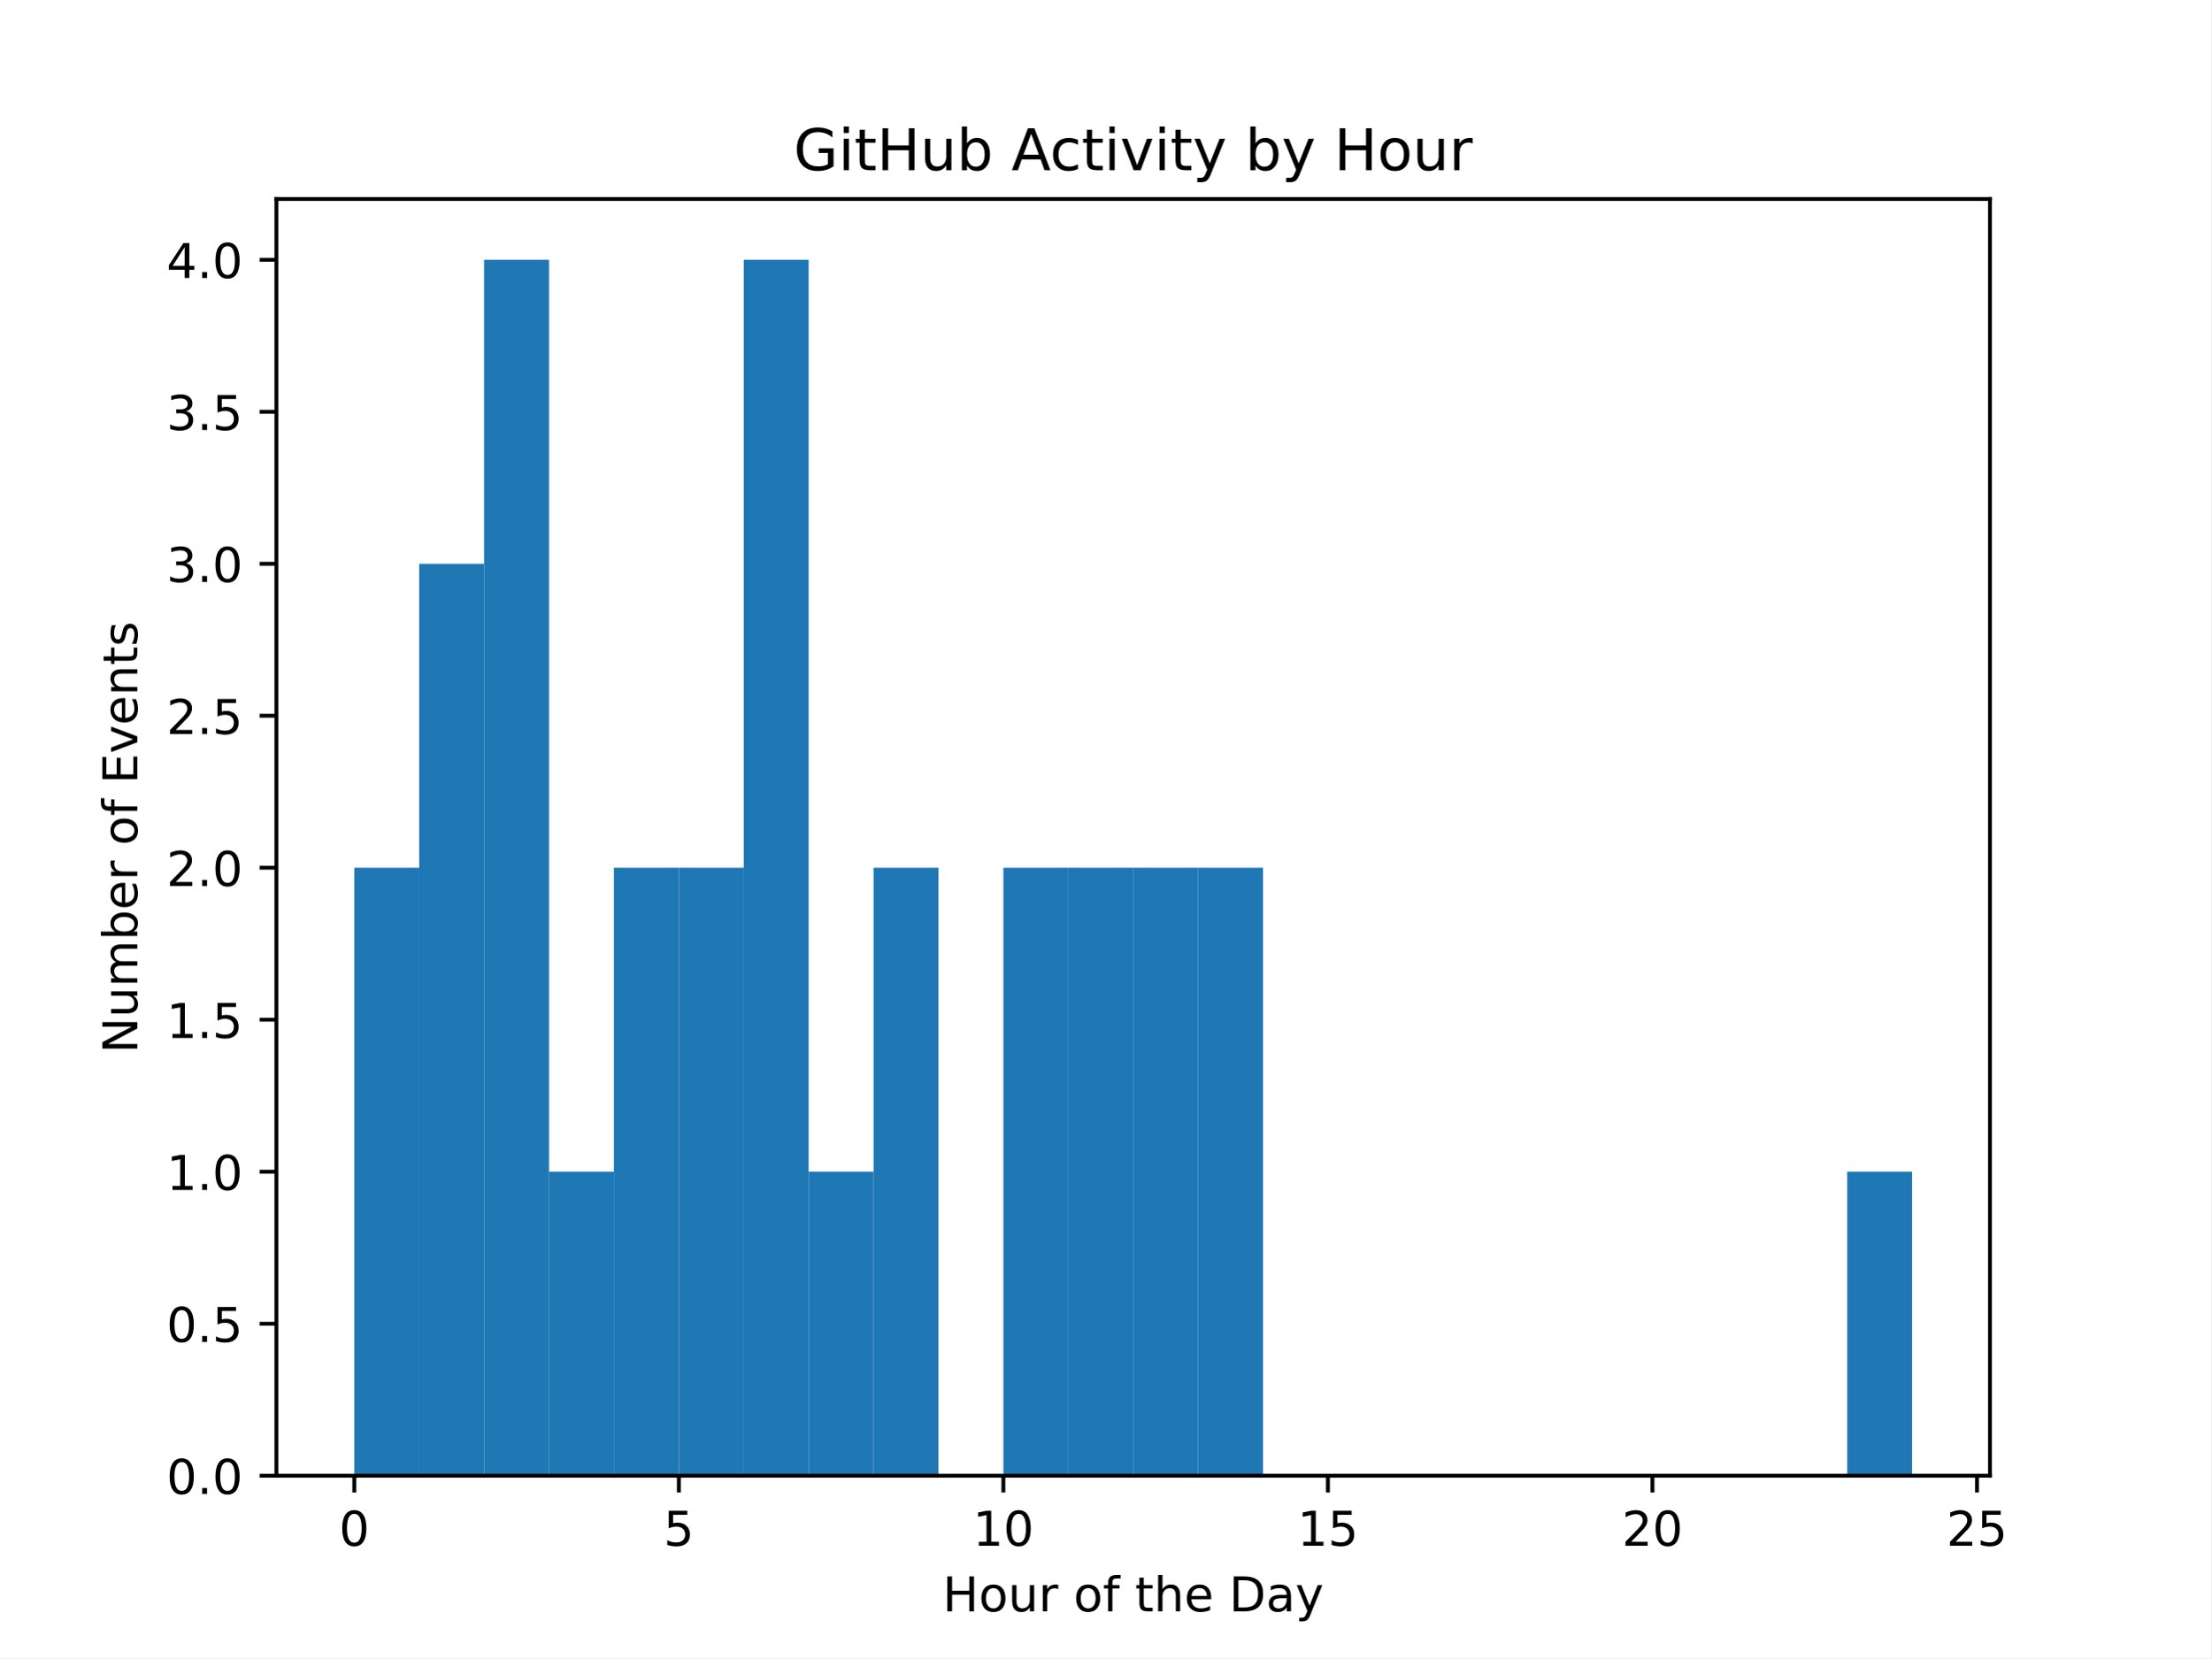
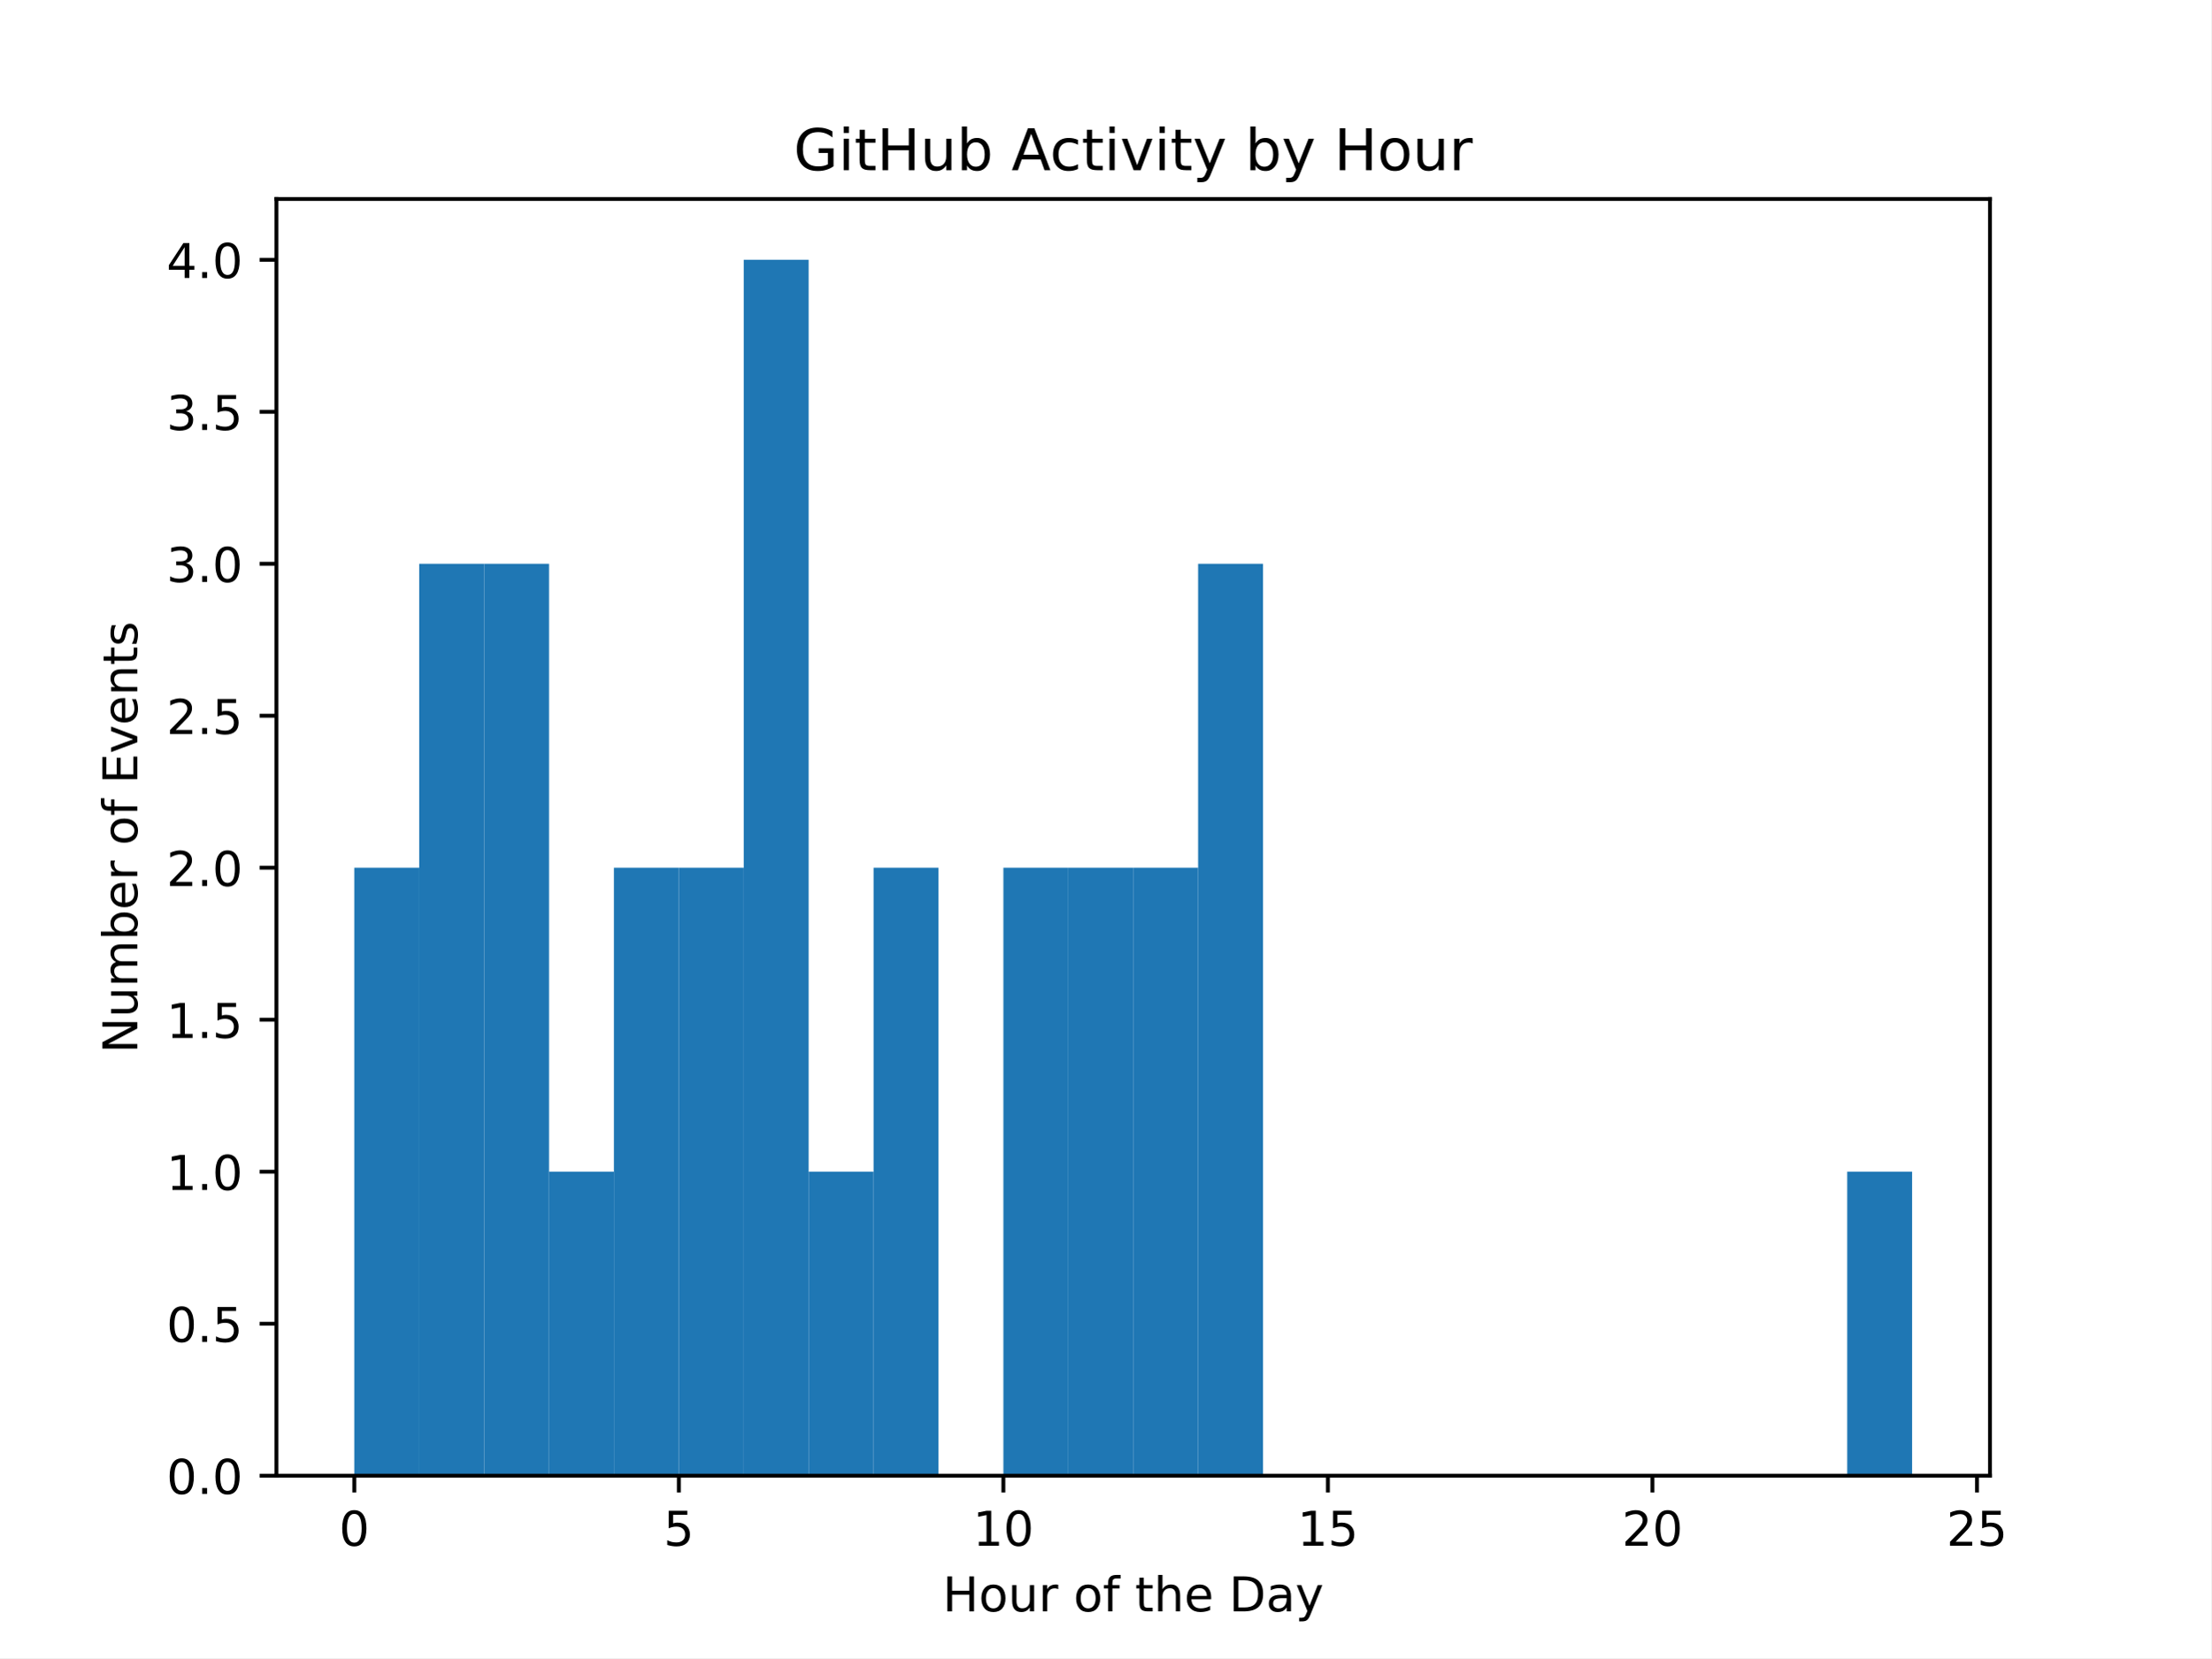
<svg xmlns="http://www.w3.org/2000/svg" xmlns:xlink="http://www.w3.org/1999/xlink" width="460.8pt" height="345.6pt" viewBox="0 0 460.8 345.6" version="1.1">
  <defs>
    <style type="text/css">*{stroke-linejoin: round; stroke-linecap: butt}</style>
  </defs>
  <g id="figure_1">
    <g id="patch_1">
      <path d="M 0 345.6  L 460.8 345.6  L 460.8 0  L 0 0  z " style="fill: #ffffff" />
    </g>
    <g id="axes_1">
      <g id="patch_2">
        <path d="M 57.6 307.584  L 414.72 307.584  L 414.72 41.472  L 57.6 41.472  z " style="fill: #ffffff" />
      </g>
      <g id="patch_3">
-         <path d="M 73.833 307.584  L 87.36 307.584  L 87.36 180.864  L 73.833 180.864  z " clip-path="url(#p37fca683d9)" style="fill: #1f77b4" />
+         <path d="M 73.833 307.584  L 87.36 307.584  L 87.36 180.864  L 73.833 180.864  z " clip-path="url(#p5ced411eca)" style="fill: #1f77b4" />
      </g>
      <g id="patch_4">
-         <path d="M 87.36 307.584  L 100.887 307.584  L 100.887 117.504  L 87.36 117.504  z " clip-path="url(#p37fca683d9)" style="fill: #1f77b4" />
+         <path d="M 87.36 307.584  L 100.887 307.584  L 100.887 117.504  L 87.36 117.504  z " clip-path="url(#p5ced411eca)" style="fill: #1f77b4" />
      </g>
      <g id="patch_5">
-         <path d="M 100.887 307.584  L 114.415 307.584  L 114.415 54.144  L 100.887 54.144  z " clip-path="url(#p37fca683d9)" style="fill: #1f77b4" />
+         <path d="M 100.887 307.584  L 114.415 307.584  L 114.415 117.504  L 100.887 117.504  z " clip-path="url(#p5ced411eca)" style="fill: #1f77b4" />
      </g>
      <g id="patch_6">
-         <path d="M 114.415 307.584  L 127.942 307.584  L 127.942 244.224  L 114.415 244.224  z " clip-path="url(#p37fca683d9)" style="fill: #1f77b4" />
+         <path d="M 114.415 307.584  L 127.942 307.584  L 127.942 244.224  L 114.415 244.224  z " clip-path="url(#p5ced411eca)" style="fill: #1f77b4" />
      </g>
      <g id="patch_7">
-         <path d="M 127.942 307.584  L 141.469 307.584  L 141.469 180.864  L 127.942 180.864  z " clip-path="url(#p37fca683d9)" style="fill: #1f77b4" />
+         <path d="M 127.942 307.584  L 141.469 307.584  L 141.469 180.864  L 127.942 180.864  z " clip-path="url(#p5ced411eca)" style="fill: #1f77b4" />
      </g>
      <g id="patch_8">
-         <path d="M 141.469 307.584  L 154.996 307.584  L 154.996 180.864  L 141.469 180.864  z " clip-path="url(#p37fca683d9)" style="fill: #1f77b4" />
+         <path d="M 141.469 307.584  L 154.996 307.584  L 154.996 180.864  L 141.469 180.864  z " clip-path="url(#p5ced411eca)" style="fill: #1f77b4" />
      </g>
      <g id="patch_9">
-         <path d="M 154.996 307.584  L 168.524 307.584  L 168.524 54.144  L 154.996 54.144  z " clip-path="url(#p37fca683d9)" style="fill: #1f77b4" />
+         <path d="M 154.996 307.584  L 168.524 307.584  L 168.524 54.144  L 154.996 54.144  z " clip-path="url(#p5ced411eca)" style="fill: #1f77b4" />
      </g>
      <g id="patch_10">
-         <path d="M 168.524 307.584  L 182.051 307.584  L 182.051 244.224  L 168.524 244.224  z " clip-path="url(#p37fca683d9)" style="fill: #1f77b4" />
+         <path d="M 168.524 307.584  L 182.051 307.584  L 182.051 244.224  L 168.524 244.224  z " clip-path="url(#p5ced411eca)" style="fill: #1f77b4" />
      </g>
      <g id="patch_11">
-         <path d="M 182.051 307.584  L 195.578 307.584  L 195.578 180.864  L 182.051 180.864  z " clip-path="url(#p37fca683d9)" style="fill: #1f77b4" />
+         <path d="M 182.051 307.584  L 195.578 307.584  L 195.578 180.864  L 182.051 180.864  z " clip-path="url(#p5ced411eca)" style="fill: #1f77b4" />
      </g>
      <g id="patch_12">
-         <path d="M 195.578 307.584  L 209.105 307.584  L 209.105 307.584  L 195.578 307.584  z " clip-path="url(#p37fca683d9)" style="fill: #1f77b4" />
+         <path d="M 195.578 307.584  L 209.105 307.584  L 209.105 307.584  L 195.578 307.584  z " clip-path="url(#p5ced411eca)" style="fill: #1f77b4" />
      </g>
      <g id="patch_13">
-         <path d="M 209.105 307.584  L 222.633 307.584  L 222.633 180.864  L 209.105 180.864  z " clip-path="url(#p37fca683d9)" style="fill: #1f77b4" />
+         <path d="M 209.105 307.584  L 222.633 307.584  L 222.633 180.864  L 209.105 180.864  z " clip-path="url(#p5ced411eca)" style="fill: #1f77b4" />
      </g>
      <g id="patch_14">
-         <path d="M 222.633 307.584  L 236.16 307.584  L 236.16 180.864  L 222.633 180.864  z " clip-path="url(#p37fca683d9)" style="fill: #1f77b4" />
+         <path d="M 222.633 307.584  L 236.16 307.584  L 236.16 180.864  L 222.633 180.864  z " clip-path="url(#p5ced411eca)" style="fill: #1f77b4" />
      </g>
      <g id="patch_15">
-         <path d="M 236.16 307.584  L 249.687 307.584  L 249.687 180.864  L 236.16 180.864  z " clip-path="url(#p37fca683d9)" style="fill: #1f77b4" />
+         <path d="M 236.16 307.584  L 249.687 307.584  L 249.687 180.864  L 236.16 180.864  z " clip-path="url(#p5ced411eca)" style="fill: #1f77b4" />
      </g>
      <g id="patch_16">
-         <path d="M 249.687 307.584  L 263.215 307.584  L 263.215 180.864  L 249.687 180.864  z " clip-path="url(#p37fca683d9)" style="fill: #1f77b4" />
+         <path d="M 249.687 307.584  L 263.215 307.584  L 263.215 117.504  L 249.687 117.504  z " clip-path="url(#p5ced411eca)" style="fill: #1f77b4" />
      </g>
      <g id="patch_17">
-         <path d="M 263.215 307.584  L 276.742 307.584  L 276.742 307.584  L 263.215 307.584  z " clip-path="url(#p37fca683d9)" style="fill: #1f77b4" />
+         <path d="M 263.215 307.584  L 276.742 307.584  L 276.742 307.584  L 263.215 307.584  z " clip-path="url(#p5ced411eca)" style="fill: #1f77b4" />
      </g>
      <g id="patch_18">
-         <path d="M 276.742 307.584  L 290.269 307.584  L 290.269 307.584  L 276.742 307.584  z " clip-path="url(#p37fca683d9)" style="fill: #1f77b4" />
+         <path d="M 276.742 307.584  L 290.269 307.584  L 290.269 307.584  L 276.742 307.584  z " clip-path="url(#p5ced411eca)" style="fill: #1f77b4" />
      </g>
      <g id="patch_19">
-         <path d="M 290.269 307.584  L 303.796 307.584  L 303.796 307.584  L 290.269 307.584  z " clip-path="url(#p37fca683d9)" style="fill: #1f77b4" />
+         <path d="M 290.269 307.584  L 303.796 307.584  L 303.796 307.584  L 290.269 307.584  z " clip-path="url(#p5ced411eca)" style="fill: #1f77b4" />
      </g>
      <g id="patch_20">
-         <path d="M 303.796 307.584  L 317.324 307.584  L 317.324 307.584  L 303.796 307.584  z " clip-path="url(#p37fca683d9)" style="fill: #1f77b4" />
+         <path d="M 303.796 307.584  L 317.324 307.584  L 317.324 307.584  L 303.796 307.584  z " clip-path="url(#p5ced411eca)" style="fill: #1f77b4" />
      </g>
      <g id="patch_21">
-         <path d="M 317.324 307.584  L 330.851 307.584  L 330.851 307.584  L 317.324 307.584  z " clip-path="url(#p37fca683d9)" style="fill: #1f77b4" />
+         <path d="M 317.324 307.584  L 330.851 307.584  L 330.851 307.584  L 317.324 307.584  z " clip-path="url(#p5ced411eca)" style="fill: #1f77b4" />
      </g>
      <g id="patch_22">
-         <path d="M 330.851 307.584  L 344.378 307.584  L 344.378 307.584  L 330.851 307.584  z " clip-path="url(#p37fca683d9)" style="fill: #1f77b4" />
+         <path d="M 330.851 307.584  L 344.378 307.584  L 344.378 307.584  L 330.851 307.584  z " clip-path="url(#p5ced411eca)" style="fill: #1f77b4" />
      </g>
      <g id="patch_23">
-         <path d="M 344.378 307.584  L 357.905 307.584  L 357.905 307.584  L 344.378 307.584  z " clip-path="url(#p37fca683d9)" style="fill: #1f77b4" />
+         <path d="M 344.378 307.584  L 357.905 307.584  L 357.905 307.584  L 344.378 307.584  z " clip-path="url(#p5ced411eca)" style="fill: #1f77b4" />
      </g>
      <g id="patch_24">
-         <path d="M 357.905 307.584  L 371.433 307.584  L 371.433 307.584  L 357.905 307.584  z " clip-path="url(#p37fca683d9)" style="fill: #1f77b4" />
+         <path d="M 357.905 307.584  L 371.433 307.584  L 371.433 307.584  L 357.905 307.584  z " clip-path="url(#p5ced411eca)" style="fill: #1f77b4" />
      </g>
      <g id="patch_25">
-         <path d="M 371.433 307.584  L 384.96 307.584  L 384.96 307.584  L 371.433 307.584  z " clip-path="url(#p37fca683d9)" style="fill: #1f77b4" />
+         <path d="M 371.433 307.584  L 384.96 307.584  L 384.96 307.584  L 371.433 307.584  z " clip-path="url(#p5ced411eca)" style="fill: #1f77b4" />
      </g>
      <g id="patch_26">
-         <path d="M 384.96 307.584  L 398.487 307.584  L 398.487 244.224  L 384.96 244.224  z " clip-path="url(#p37fca683d9)" style="fill: #1f77b4" />
+         <path d="M 384.96 307.584  L 398.487 307.584  L 398.487 244.224  L 384.96 244.224  z " clip-path="url(#p5ced411eca)" style="fill: #1f77b4" />
      </g>
      <g id="matplotlib.axis_1">
        <g id="xtick_1">
          <g id="line2d_1">
            <defs>
-               <path id="m507fa46139" d="M 0 0  L 0 3.5  " style="stroke: #000000; stroke-width: 0.8" />
+               <path id="m78f4408587" d="M 0 0  L 0 3.5  " style="stroke: #000000; stroke-width: 0.8" />
            </defs>
            <g>
-               <use xlink:href="#m507fa46139" x="73.833" y="307.584" style="stroke: #000000; stroke-width: 0.8" />
+               <use xlink:href="#m78f4408587" x="73.833" y="307.584" style="stroke: #000000; stroke-width: 0.8" />
            </g>
          </g>
          <g id="text_1">
            <g transform="translate(70.65148 322.1824) scale(0.1 -0.1)">
              <defs>
                <path id="DejaVuSans-30" d="M 2034 4250  Q 1547 4250 1301 3770  Q 1056 3291 1056 2328  Q 1056 1369 1301 889  Q 1547 409 2034 409  Q 2525 409 2770 889  Q 3016 1369 3016 2328  Q 3016 3291 2770 3770  Q 2525 4250 2034 4250  z M 2034 4750  Q 2819 4750 3233 4129  Q 3647 3509 3647 2328  Q 3647 1150 3233 529  Q 2819 -91 2034 -91  Q 1250 -91 836 529  Q 422 1150 422 2328  Q 422 3509 836 4129  Q 1250 4750 2034 4750  z " transform="scale(0.015625)" />
              </defs>
              <use xlink:href="#DejaVuSans-30" />
            </g>
          </g>
        </g>
        <g id="xtick_2">
          <g id="line2d_2">
            <g>
-               <use xlink:href="#m507fa46139" x="141.469" y="307.584" style="stroke: #000000; stroke-width: 0.8" />
+               <use xlink:href="#m78f4408587" x="141.469" y="307.584" style="stroke: #000000; stroke-width: 0.8" />
            </g>
          </g>
          <g id="text_2">
            <g transform="translate(138.2878 322.1824) scale(0.1 -0.1)">
              <defs>
                <path id="DejaVuSans-35" d="M 691 4666  L 3169 4666  L 3169 4134  L 1269 4134  L 1269 2991  Q 1406 3038 1543 3061  Q 1681 3084 1819 3084  Q 2600 3084 3056 2656  Q 3513 2228 3513 1497  Q 3513 744 3044 326  Q 2575 -91 1722 -91  Q 1428 -91 1123 -41  Q 819 9 494 109  L 494 744  Q 775 591 1075 516  Q 1375 441 1709 441  Q 2250 441 2565 725  Q 2881 1009 2881 1497  Q 2881 1984 2565 2268  Q 2250 2553 1709 2553  Q 1456 2553 1204 2497  Q 953 2441 691 2322  L 691 4666  z " transform="scale(0.015625)" />
              </defs>
              <use xlink:href="#DejaVuSans-35" />
            </g>
          </g>
        </g>
        <g id="xtick_3">
          <g id="line2d_3">
            <g>
-               <use xlink:href="#m507fa46139" x="209.105" y="307.584" style="stroke: #000000; stroke-width: 0.8" />
+               <use xlink:href="#m78f4408587" x="209.105" y="307.584" style="stroke: #000000; stroke-width: 0.8" />
            </g>
          </g>
          <g id="text_3">
            <g transform="translate(202.743 322.1824) scale(0.1 -0.1)">
              <defs>
                <path id="DejaVuSans-31" d="M 794 531  L 1825 531  L 1825 4091  L 703 3866  L 703 4441  L 1819 4666  L 2450 4666  L 2450 531  L 3481 531  L 3481 0  L 794 0  L 794 531  z " transform="scale(0.015625)" />
              </defs>
              <use xlink:href="#DejaVuSans-31" />
              <use xlink:href="#DejaVuSans-30" transform="translate(63.62305 0)" />
            </g>
          </g>
        </g>
        <g id="xtick_4">
          <g id="line2d_4">
            <g>
-               <use xlink:href="#m507fa46139" x="276.742" y="307.584" style="stroke: #000000; stroke-width: 0.8" />
+               <use xlink:href="#m78f4408587" x="276.742" y="307.584" style="stroke: #000000; stroke-width: 0.8" />
            </g>
          </g>
          <g id="text_4">
            <g transform="translate(270.3793 322.1824) scale(0.1 -0.1)">
              <use xlink:href="#DejaVuSans-31" />
              <use xlink:href="#DejaVuSans-35" transform="translate(63.62305 0)" />
            </g>
          </g>
        </g>
        <g id="xtick_5">
          <g id="line2d_5">
            <g>
-               <use xlink:href="#m507fa46139" x="344.378" y="307.584" style="stroke: #000000; stroke-width: 0.8" />
+               <use xlink:href="#m78f4408587" x="344.378" y="307.584" style="stroke: #000000; stroke-width: 0.8" />
            </g>
          </g>
          <g id="text_5">
            <g transform="translate(338.0157 322.1824) scale(0.1 -0.1)">
              <defs>
                <path id="DejaVuSans-32" d="M 1228 531  L 3431 531  L 3431 0  L 469 0  L 469 531  Q 828 903 1448 1529  Q 2069 2156 2228 2338  Q 2531 2678 2651 2914  Q 2772 3150 2772 3378  Q 2772 3750 2511 3984  Q 2250 4219 1831 4219  Q 1534 4219 1204 4116  Q 875 4013 500 3803  L 500 4441  Q 881 4594 1212 4672  Q 1544 4750 1819 4750  Q 2544 4750 2975 4387  Q 3406 4025 3406 3419  Q 3406 3131 3298 2873  Q 3191 2616 2906 2266  Q 2828 2175 2409 1742  Q 1991 1309 1228 531  z " transform="scale(0.015625)" />
              </defs>
              <use xlink:href="#DejaVuSans-32" />
              <use xlink:href="#DejaVuSans-30" transform="translate(63.62305 0)" />
            </g>
          </g>
        </g>
        <g id="xtick_6">
          <g id="line2d_6">
            <g>
-               <use xlink:href="#m507fa46139" x="412.015" y="307.584" style="stroke: #000000; stroke-width: 0.8" />
+               <use xlink:href="#m78f4408587" x="412.015" y="307.584" style="stroke: #000000; stroke-width: 0.8" />
            </g>
          </g>
          <g id="text_6">
            <g transform="translate(405.652 322.1824) scale(0.1 -0.1)">
              <use xlink:href="#DejaVuSans-32" />
              <use xlink:href="#DejaVuSans-35" transform="translate(63.62305 0)" />
            </g>
          </g>
        </g>
        <g id="text_7">
          <g transform="translate(196.4506 335.8606) scale(0.1 -0.1)">
            <defs>
              <path id="DejaVuSans-48" d="M 628 4666  L 1259 4666  L 1259 2753  L 3553 2753  L 3553 4666  L 4184 4666  L 4184 0  L 3553 0  L 3553 2222  L 1259 2222  L 1259 0  L 628 0  L 628 4666  z " transform="scale(0.015625)" />
              <path id="DejaVuSans-6f" d="M 1959 3097  Q 1497 3097 1228 2736  Q 959 2375 959 1747  Q 959 1119 1226 758  Q 1494 397 1959 397  Q 2419 397 2687 759  Q 2956 1122 2956 1747  Q 2956 2369 2687 2733  Q 2419 3097 1959 3097  z M 1959 3584  Q 2709 3584 3137 3096  Q 3566 2609 3566 1747  Q 3566 888 3137 398  Q 2709 -91 1959 -91  Q 1206 -91 779 398  Q 353 888 353 1747  Q 353 2609 779 3096  Q 1206 3584 1959 3584  z " transform="scale(0.015625)" />
              <path id="DejaVuSans-75" d="M 544 1381  L 544 3500  L 1119 3500  L 1119 1403  Q 1119 906 1312 657  Q 1506 409 1894 409  Q 2359 409 2629 706  Q 2900 1003 2900 1516  L 2900 3500  L 3475 3500  L 3475 0  L 2900 0  L 2900 538  Q 2691 219 2414 64  Q 2138 -91 1772 -91  Q 1169 -91 856 284  Q 544 659 544 1381  z M 1991 3584  L 1991 3584  z " transform="scale(0.015625)" />
              <path id="DejaVuSans-72" d="M 2631 2963  Q 2534 3019 2420 3045  Q 2306 3072 2169 3072  Q 1681 3072 1420 2755  Q 1159 2438 1159 1844  L 1159 0  L 581 0  L 581 3500  L 1159 3500  L 1159 2956  Q 1341 3275 1631 3429  Q 1922 3584 2338 3584  Q 2397 3584 2469 3576  Q 2541 3569 2628 3553  L 2631 2963  z " transform="scale(0.015625)" />
              <path id="DejaVuSans-20" transform="scale(0.015625)" />
              <path id="DejaVuSans-66" d="M 2375 4863  L 2375 4384  L 1825 4384  Q 1516 4384 1395 4259  Q 1275 4134 1275 3809  L 1275 3500  L 2222 3500  L 2222 3053  L 1275 3053  L 1275 0  L 697 0  L 697 3053  L 147 3053  L 147 3500  L 697 3500  L 697 3744  Q 697 4328 969 4595  Q 1241 4863 1831 4863  L 2375 4863  z " transform="scale(0.015625)" />
              <path id="DejaVuSans-74" d="M 1172 4494  L 1172 3500  L 2356 3500  L 2356 3053  L 1172 3053  L 1172 1153  Q 1172 725 1289 603  Q 1406 481 1766 481  L 2356 481  L 2356 0  L 1766 0  Q 1100 0 847 248  Q 594 497 594 1153  L 594 3053  L 172 3053  L 172 3500  L 594 3500  L 594 4494  L 1172 4494  z " transform="scale(0.015625)" />
              <path id="DejaVuSans-68" d="M 3513 2113  L 3513 0  L 2938 0  L 2938 2094  Q 2938 2591 2744 2837  Q 2550 3084 2163 3084  Q 1697 3084 1428 2787  Q 1159 2491 1159 1978  L 1159 0  L 581 0  L 581 4863  L 1159 4863  L 1159 2956  Q 1366 3272 1645 3428  Q 1925 3584 2291 3584  Q 2894 3584 3203 3211  Q 3513 2838 3513 2113  z " transform="scale(0.015625)" />
              <path id="DejaVuSans-65" d="M 3597 1894  L 3597 1613  L 953 1613  Q 991 1019 1311 708  Q 1631 397 2203 397  Q 2534 397 2845 478  Q 3156 559 3463 722  L 3463 178  Q 3153 47 2828 -22  Q 2503 -91 2169 -91  Q 1331 -91 842 396  Q 353 884 353 1716  Q 353 2575 817 3079  Q 1281 3584 2069 3584  Q 2775 3584 3186 3129  Q 3597 2675 3597 1894  z M 3022 2063  Q 3016 2534 2758 2815  Q 2500 3097 2075 3097  Q 1594 3097 1305 2825  Q 1016 2553 972 2059  L 3022 2063  z " transform="scale(0.015625)" />
              <path id="DejaVuSans-44" d="M 1259 4147  L 1259 519  L 2022 519  Q 2988 519 3436 956  Q 3884 1394 3884 2338  Q 3884 3275 3436 3711  Q 2988 4147 2022 4147  L 1259 4147  z M 628 4666  L 1925 4666  Q 3281 4666 3915 4102  Q 4550 3538 4550 2338  Q 4550 1131 3912 565  Q 3275 0 1925 0  L 628 0  L 628 4666  z " transform="scale(0.015625)" />
              <path id="DejaVuSans-61" d="M 2194 1759  Q 1497 1759 1228 1600  Q 959 1441 959 1056  Q 959 750 1161 570  Q 1363 391 1709 391  Q 2188 391 2477 730  Q 2766 1069 2766 1631  L 2766 1759  L 2194 1759  z M 3341 1997  L 3341 0  L 2766 0  L 2766 531  Q 2569 213 2275 61  Q 1981 -91 1556 -91  Q 1019 -91 701 211  Q 384 513 384 1019  Q 384 1609 779 1909  Q 1175 2209 1959 2209  L 2766 2209  L 2766 2266  Q 2766 2663 2505 2880  Q 2244 3097 1772 3097  Q 1472 3097 1187 3025  Q 903 2953 641 2809  L 641 3341  Q 956 3463 1253 3523  Q 1550 3584 1831 3584  Q 2591 3584 2966 3190  Q 3341 2797 3341 1997  z " transform="scale(0.015625)" />
              <path id="DejaVuSans-79" d="M 2059 -325  Q 1816 -950 1584 -1140  Q 1353 -1331 966 -1331  L 506 -1331  L 506 -850  L 844 -850  Q 1081 -850 1212 -737  Q 1344 -625 1503 -206  L 1606 56  L 191 3500  L 800 3500  L 1894 763  L 2988 3500  L 3597 3500  L 2059 -325  z " transform="scale(0.015625)" />
            </defs>
            <use xlink:href="#DejaVuSans-48" />
            <use xlink:href="#DejaVuSans-6f" transform="translate(75.19531 0)" />
            <use xlink:href="#DejaVuSans-75" transform="translate(136.377 0)" />
            <use xlink:href="#DejaVuSans-72" transform="translate(199.7559 0)" />
            <use xlink:href="#DejaVuSans-20" transform="translate(240.8691 0)" />
            <use xlink:href="#DejaVuSans-6f" transform="translate(272.6562 0)" />
            <use xlink:href="#DejaVuSans-66" transform="translate(333.8379 0)" />
            <use xlink:href="#DejaVuSans-20" transform="translate(369.043 0)" />
            <use xlink:href="#DejaVuSans-74" transform="translate(400.8301 0)" />
            <use xlink:href="#DejaVuSans-68" transform="translate(440.0391 0)" />
            <use xlink:href="#DejaVuSans-65" transform="translate(503.418 0)" />
            <use xlink:href="#DejaVuSans-20" transform="translate(564.9414 0)" />
            <use xlink:href="#DejaVuSans-44" transform="translate(596.7285 0)" />
            <use xlink:href="#DejaVuSans-61" transform="translate(673.7305 0)" />
            <use xlink:href="#DejaVuSans-79" transform="translate(735.0098 0)" />
          </g>
        </g>
      </g>
      <g id="matplotlib.axis_2">
        <g id="ytick_1">
          <g id="line2d_7">
            <defs>
-               <path id="ma460022ea1" d="M 0 0  L -3.5 0  " style="stroke: #000000; stroke-width: 0.8" />
+               <path id="m8ae1e4a725" d="M 0 0  L -3.5 0  " style="stroke: #000000; stroke-width: 0.8" />
            </defs>
            <g>
-               <use xlink:href="#ma460022ea1" x="57.6" y="307.584" style="stroke: #000000; stroke-width: 0.8" />
+               <use xlink:href="#m8ae1e4a725" x="57.6" y="307.584" style="stroke: #000000; stroke-width: 0.8" />
            </g>
          </g>
          <g id="text_8">
            <g transform="translate(34.69687 311.3832) scale(0.1 -0.1)">
              <defs>
                <path id="DejaVuSans-2e" d="M 684 794  L 1344 794  L 1344 0  L 684 0  L 684 794  z " transform="scale(0.015625)" />
              </defs>
              <use xlink:href="#DejaVuSans-30" />
              <use xlink:href="#DejaVuSans-2e" transform="translate(63.62305 0)" />
              <use xlink:href="#DejaVuSans-30" transform="translate(95.41016 0)" />
            </g>
          </g>
        </g>
        <g id="ytick_2">
          <g id="line2d_8">
            <g>
-               <use xlink:href="#ma460022ea1" x="57.6" y="275.904" style="stroke: #000000; stroke-width: 0.8" />
+               <use xlink:href="#m8ae1e4a725" x="57.6" y="275.904" style="stroke: #000000; stroke-width: 0.8" />
            </g>
          </g>
          <g id="text_9">
            <g transform="translate(34.69687 279.7032) scale(0.1 -0.1)">
              <use xlink:href="#DejaVuSans-30" />
              <use xlink:href="#DejaVuSans-2e" transform="translate(63.62305 0)" />
              <use xlink:href="#DejaVuSans-35" transform="translate(95.41016 0)" />
            </g>
          </g>
        </g>
        <g id="ytick_3">
          <g id="line2d_9">
            <g>
-               <use xlink:href="#ma460022ea1" x="57.6" y="244.224" style="stroke: #000000; stroke-width: 0.8" />
+               <use xlink:href="#m8ae1e4a725" x="57.6" y="244.224" style="stroke: #000000; stroke-width: 0.8" />
            </g>
          </g>
          <g id="text_10">
            <g transform="translate(34.69687 248.0232) scale(0.1 -0.1)">
              <use xlink:href="#DejaVuSans-31" />
              <use xlink:href="#DejaVuSans-2e" transform="translate(63.62305 0)" />
              <use xlink:href="#DejaVuSans-30" transform="translate(95.41016 0)" />
            </g>
          </g>
        </g>
        <g id="ytick_4">
          <g id="line2d_10">
            <g>
-               <use xlink:href="#ma460022ea1" x="57.6" y="212.544" style="stroke: #000000; stroke-width: 0.8" />
+               <use xlink:href="#m8ae1e4a725" x="57.6" y="212.544" style="stroke: #000000; stroke-width: 0.8" />
            </g>
          </g>
          <g id="text_11">
            <g transform="translate(34.69687 216.3432) scale(0.1 -0.1)">
              <use xlink:href="#DejaVuSans-31" />
              <use xlink:href="#DejaVuSans-2e" transform="translate(63.62305 0)" />
              <use xlink:href="#DejaVuSans-35" transform="translate(95.41016 0)" />
            </g>
          </g>
        </g>
        <g id="ytick_5">
          <g id="line2d_11">
            <g>
-               <use xlink:href="#ma460022ea1" x="57.6" y="180.864" style="stroke: #000000; stroke-width: 0.8" />
+               <use xlink:href="#m8ae1e4a725" x="57.6" y="180.864" style="stroke: #000000; stroke-width: 0.8" />
            </g>
          </g>
          <g id="text_12">
            <g transform="translate(34.69687 184.6632) scale(0.1 -0.1)">
              <use xlink:href="#DejaVuSans-32" />
              <use xlink:href="#DejaVuSans-2e" transform="translate(63.62305 0)" />
              <use xlink:href="#DejaVuSans-30" transform="translate(95.41016 0)" />
            </g>
          </g>
        </g>
        <g id="ytick_6">
          <g id="line2d_12">
            <g>
-               <use xlink:href="#ma460022ea1" x="57.6" y="149.184" style="stroke: #000000; stroke-width: 0.8" />
+               <use xlink:href="#m8ae1e4a725" x="57.6" y="149.184" style="stroke: #000000; stroke-width: 0.8" />
            </g>
          </g>
          <g id="text_13">
            <g transform="translate(34.69687 152.9832) scale(0.1 -0.1)">
              <use xlink:href="#DejaVuSans-32" />
              <use xlink:href="#DejaVuSans-2e" transform="translate(63.62305 0)" />
              <use xlink:href="#DejaVuSans-35" transform="translate(95.41016 0)" />
            </g>
          </g>
        </g>
        <g id="ytick_7">
          <g id="line2d_13">
            <g>
-               <use xlink:href="#ma460022ea1" x="57.6" y="117.504" style="stroke: #000000; stroke-width: 0.8" />
+               <use xlink:href="#m8ae1e4a725" x="57.6" y="117.504" style="stroke: #000000; stroke-width: 0.8" />
            </g>
          </g>
          <g id="text_14">
            <g transform="translate(34.69687 121.3032) scale(0.1 -0.1)">
              <defs>
                <path id="DejaVuSans-33" d="M 2597 2516  Q 3050 2419 3304 2112  Q 3559 1806 3559 1356  Q 3559 666 3084 287  Q 2609 -91 1734 -91  Q 1441 -91 1130 -33  Q 819 25 488 141  L 488 750  Q 750 597 1062 519  Q 1375 441 1716 441  Q 2309 441 2620 675  Q 2931 909 2931 1356  Q 2931 1769 2642 2001  Q 2353 2234 1838 2234  L 1294 2234  L 1294 2753  L 1863 2753  Q 2328 2753 2575 2939  Q 2822 3125 2822 3475  Q 2822 3834 2567 4026  Q 2313 4219 1838 4219  Q 1578 4219 1281 4162  Q 984 4106 628 3988  L 628 4550  Q 988 4650 1302 4700  Q 1616 4750 1894 4750  Q 2613 4750 3031 4423  Q 3450 4097 3450 3541  Q 3450 3153 3228 2886  Q 3006 2619 2597 2516  z " transform="scale(0.015625)" />
              </defs>
              <use xlink:href="#DejaVuSans-33" />
              <use xlink:href="#DejaVuSans-2e" transform="translate(63.62305 0)" />
              <use xlink:href="#DejaVuSans-30" transform="translate(95.41016 0)" />
            </g>
          </g>
        </g>
        <g id="ytick_8">
          <g id="line2d_14">
            <g>
-               <use xlink:href="#ma460022ea1" x="57.6" y="85.824" style="stroke: #000000; stroke-width: 0.8" />
+               <use xlink:href="#m8ae1e4a725" x="57.6" y="85.824" style="stroke: #000000; stroke-width: 0.8" />
            </g>
          </g>
          <g id="text_15">
            <g transform="translate(34.69687 89.62322) scale(0.1 -0.1)">
              <use xlink:href="#DejaVuSans-33" />
              <use xlink:href="#DejaVuSans-2e" transform="translate(63.62305 0)" />
              <use xlink:href="#DejaVuSans-35" transform="translate(95.41016 0)" />
            </g>
          </g>
        </g>
        <g id="ytick_9">
          <g id="line2d_15">
            <g>
-               <use xlink:href="#ma460022ea1" x="57.6" y="54.144" style="stroke: #000000; stroke-width: 0.8" />
+               <use xlink:href="#m8ae1e4a725" x="57.6" y="54.144" style="stroke: #000000; stroke-width: 0.8" />
            </g>
          </g>
          <g id="text_16">
            <g transform="translate(34.69687 57.94322) scale(0.1 -0.1)">
              <defs>
                <path id="DejaVuSans-34" d="M 2419 4116  L 825 1625  L 2419 1625  L 2419 4116  z M 2253 4666  L 3047 4666  L 3047 1625  L 3713 1625  L 3713 1100  L 3047 1100  L 3047 0  L 2419 0  L 2419 1100  L 313 1100  L 313 1709  L 2253 4666  z " transform="scale(0.015625)" />
              </defs>
              <use xlink:href="#DejaVuSans-34" />
              <use xlink:href="#DejaVuSans-2e" transform="translate(63.62305 0)" />
              <use xlink:href="#DejaVuSans-30" transform="translate(95.41016 0)" />
            </g>
          </g>
        </g>
        <g id="text_17">
          <g transform="translate(28.61719 219.5405) rotate(-90) scale(0.1 -0.1)">
            <defs>
              <path id="DejaVuSans-4e" d="M 628 4666  L 1478 4666  L 3547 763  L 3547 4666  L 4159 4666  L 4159 0  L 3309 0  L 1241 3903  L 1241 0  L 628 0  L 628 4666  z " transform="scale(0.015625)" />
              <path id="DejaVuSans-6d" d="M 3328 2828  Q 3544 3216 3844 3400  Q 4144 3584 4550 3584  Q 5097 3584 5394 3201  Q 5691 2819 5691 2113  L 5691 0  L 5113 0  L 5113 2094  Q 5113 2597 4934 2840  Q 4756 3084 4391 3084  Q 3944 3084 3684 2787  Q 3425 2491 3425 1978  L 3425 0  L 2847 0  L 2847 2094  Q 2847 2600 2669 2842  Q 2491 3084 2119 3084  Q 1678 3084 1418 2786  Q 1159 2488 1159 1978  L 1159 0  L 581 0  L 581 3500  L 1159 3500  L 1159 2956  Q 1356 3278 1631 3431  Q 1906 3584 2284 3584  Q 2666 3584 2933 3390  Q 3200 3197 3328 2828  z " transform="scale(0.015625)" />
              <path id="DejaVuSans-62" d="M 3116 1747  Q 3116 2381 2855 2742  Q 2594 3103 2138 3103  Q 1681 3103 1420 2742  Q 1159 2381 1159 1747  Q 1159 1113 1420 752  Q 1681 391 2138 391  Q 2594 391 2855 752  Q 3116 1113 3116 1747  z M 1159 2969  Q 1341 3281 1617 3432  Q 1894 3584 2278 3584  Q 2916 3584 3314 3078  Q 3713 2572 3713 1747  Q 3713 922 3314 415  Q 2916 -91 2278 -91  Q 1894 -91 1617 61  Q 1341 213 1159 525  L 1159 0  L 581 0  L 581 4863  L 1159 4863  L 1159 2969  z " transform="scale(0.015625)" />
              <path id="DejaVuSans-45" d="M 628 4666  L 3578 4666  L 3578 4134  L 1259 4134  L 1259 2753  L 3481 2753  L 3481 2222  L 1259 2222  L 1259 531  L 3634 531  L 3634 0  L 628 0  L 628 4666  z " transform="scale(0.015625)" />
              <path id="DejaVuSans-76" d="M 191 3500  L 800 3500  L 1894 563  L 2988 3500  L 3597 3500  L 2284 0  L 1503 0  L 191 3500  z " transform="scale(0.015625)" />
              <path id="DejaVuSans-6e" d="M 3513 2113  L 3513 0  L 2938 0  L 2938 2094  Q 2938 2591 2744 2837  Q 2550 3084 2163 3084  Q 1697 3084 1428 2787  Q 1159 2491 1159 1978  L 1159 0  L 581 0  L 581 3500  L 1159 3500  L 1159 2956  Q 1366 3272 1645 3428  Q 1925 3584 2291 3584  Q 2894 3584 3203 3211  Q 3513 2838 3513 2113  z " transform="scale(0.015625)" />
              <path id="DejaVuSans-73" d="M 2834 3397  L 2834 2853  Q 2591 2978 2328 3040  Q 2066 3103 1784 3103  Q 1356 3103 1142 2972  Q 928 2841 928 2578  Q 928 2378 1081 2264  Q 1234 2150 1697 2047  L 1894 2003  Q 2506 1872 2764 1633  Q 3022 1394 3022 966  Q 3022 478 2636 193  Q 2250 -91 1575 -91  Q 1294 -91 989 -36  Q 684 19 347 128  L 347 722  Q 666 556 975 473  Q 1284 391 1588 391  Q 1994 391 2212 530  Q 2431 669 2431 922  Q 2431 1156 2273 1281  Q 2116 1406 1581 1522  L 1381 1569  Q 847 1681 609 1914  Q 372 2147 372 2553  Q 372 3047 722 3315  Q 1072 3584 1716 3584  Q 2034 3584 2315 3537  Q 2597 3491 2834 3397  z " transform="scale(0.015625)" />
            </defs>
            <use xlink:href="#DejaVuSans-4e" />
            <use xlink:href="#DejaVuSans-75" transform="translate(74.80469 0)" />
            <use xlink:href="#DejaVuSans-6d" transform="translate(138.1836 0)" />
            <use xlink:href="#DejaVuSans-62" transform="translate(235.5957 0)" />
            <use xlink:href="#DejaVuSans-65" transform="translate(299.0723 0)" />
            <use xlink:href="#DejaVuSans-72" transform="translate(360.5957 0)" />
            <use xlink:href="#DejaVuSans-20" transform="translate(401.709 0)" />
            <use xlink:href="#DejaVuSans-6f" transform="translate(433.4961 0)" />
            <use xlink:href="#DejaVuSans-66" transform="translate(494.6777 0)" />
            <use xlink:href="#DejaVuSans-20" transform="translate(529.8828 0)" />
            <use xlink:href="#DejaVuSans-45" transform="translate(561.6699 0)" />
            <use xlink:href="#DejaVuSans-76" transform="translate(624.8535 0)" />
            <use xlink:href="#DejaVuSans-65" transform="translate(684.0332 0)" />
            <use xlink:href="#DejaVuSans-6e" transform="translate(745.5566 0)" />
            <use xlink:href="#DejaVuSans-74" transform="translate(808.9355 0)" />
            <use xlink:href="#DejaVuSans-73" transform="translate(848.1445 0)" />
          </g>
        </g>
      </g>
      <g id="patch_27">
        <path d="M 57.6 307.584  L 57.6 41.472  " style="fill: none; stroke: #000000; stroke-width: 0.8; stroke-linejoin: miter; stroke-linecap: square" />
      </g>
      <g id="patch_28">
        <path d="M 414.72 307.584  L 414.72 41.472  " style="fill: none; stroke: #000000; stroke-width: 0.8; stroke-linejoin: miter; stroke-linecap: square" />
      </g>
      <g id="patch_29">
        <path d="M 57.6 307.584  L 414.72 307.584  " style="fill: none; stroke: #000000; stroke-width: 0.8; stroke-linejoin: miter; stroke-linecap: square" />
      </g>
      <g id="patch_30">
        <path d="M 57.6 41.472  L 414.72 41.472  " style="fill: none; stroke: #000000; stroke-width: 0.8; stroke-linejoin: miter; stroke-linecap: square" />
      </g>
      <g id="text_18">
        <g transform="translate(165.3956 35.472) scale(0.12 -0.12)">
          <defs>
            <path id="DejaVuSans-47" d="M 3809 666  L 3809 1919  L 2778 1919  L 2778 2438  L 4434 2438  L 4434 434  Q 4069 175 3628 42  Q 3188 -91 2688 -91  Q 1594 -91 976 548  Q 359 1188 359 2328  Q 359 3472 976 4111  Q 1594 4750 2688 4750  Q 3144 4750 3555 4637  Q 3966 4525 4313 4306  L 4313 3634  Q 3963 3931 3569 4081  Q 3175 4231 2741 4231  Q 1884 4231 1454 3753  Q 1025 3275 1025 2328  Q 1025 1384 1454 906  Q 1884 428 2741 428  Q 3075 428 3337 486  Q 3600 544 3809 666  z " transform="scale(0.015625)" />
            <path id="DejaVuSans-69" d="M 603 3500  L 1178 3500  L 1178 0  L 603 0  L 603 3500  z M 603 4863  L 1178 4863  L 1178 4134  L 603 4134  L 603 4863  z " transform="scale(0.015625)" />
            <path id="DejaVuSans-41" d="M 2188 4044  L 1331 1722  L 3047 1722  L 2188 4044  z M 1831 4666  L 2547 4666  L 4325 0  L 3669 0  L 3244 1197  L 1141 1197  L 716 0  L 50 0  L 1831 4666  z " transform="scale(0.015625)" />
            <path id="DejaVuSans-63" d="M 3122 3366  L 3122 2828  Q 2878 2963 2633 3030  Q 2388 3097 2138 3097  Q 1578 3097 1268 2742  Q 959 2388 959 1747  Q 959 1106 1268 751  Q 1578 397 2138 397  Q 2388 397 2633 464  Q 2878 531 3122 666  L 3122 134  Q 2881 22 2623 -34  Q 2366 -91 2075 -91  Q 1284 -91 818 406  Q 353 903 353 1747  Q 353 2603 823 3093  Q 1294 3584 2113 3584  Q 2378 3584 2631 3529  Q 2884 3475 3122 3366  z " transform="scale(0.015625)" />
          </defs>
          <use xlink:href="#DejaVuSans-47" />
          <use xlink:href="#DejaVuSans-69" transform="translate(77.49023 0)" />
          <use xlink:href="#DejaVuSans-74" transform="translate(105.2734 0)" />
          <use xlink:href="#DejaVuSans-48" transform="translate(144.4824 0)" />
          <use xlink:href="#DejaVuSans-75" transform="translate(219.6777 0)" />
          <use xlink:href="#DejaVuSans-62" transform="translate(283.0566 0)" />
          <use xlink:href="#DejaVuSans-20" transform="translate(346.5332 0)" />
          <use xlink:href="#DejaVuSans-41" transform="translate(378.3203 0)" />
          <use xlink:href="#DejaVuSans-63" transform="translate(444.9785 0)" />
          <use xlink:href="#DejaVuSans-74" transform="translate(499.959 0)" />
          <use xlink:href="#DejaVuSans-69" transform="translate(539.168 0)" />
          <use xlink:href="#DejaVuSans-76" transform="translate(566.9512 0)" />
          <use xlink:href="#DejaVuSans-69" transform="translate(626.1309 0)" />
          <use xlink:href="#DejaVuSans-74" transform="translate(653.9141 0)" />
          <use xlink:href="#DejaVuSans-79" transform="translate(693.123 0)" />
          <use xlink:href="#DejaVuSans-20" transform="translate(752.3027 0)" />
          <use xlink:href="#DejaVuSans-62" transform="translate(784.0898 0)" />
          <use xlink:href="#DejaVuSans-79" transform="translate(847.5664 0)" />
          <use xlink:href="#DejaVuSans-20" transform="translate(906.7461 0)" />
          <use xlink:href="#DejaVuSans-48" transform="translate(938.5332 0)" />
          <use xlink:href="#DejaVuSans-6f" transform="translate(1013.729 0)" />
          <use xlink:href="#DejaVuSans-75" transform="translate(1074.91 0)" />
          <use xlink:href="#DejaVuSans-72" transform="translate(1138.289 0)" />
        </g>
      </g>
    </g>
  </g>
  <defs>
-     <clipPath id="p37fca683d9">
+     <clipPath id="p5ced411eca">
      <rect x="57.6" y="41.472" width="357.12" height="266.112" />
    </clipPath>
  </defs>
</svg>
